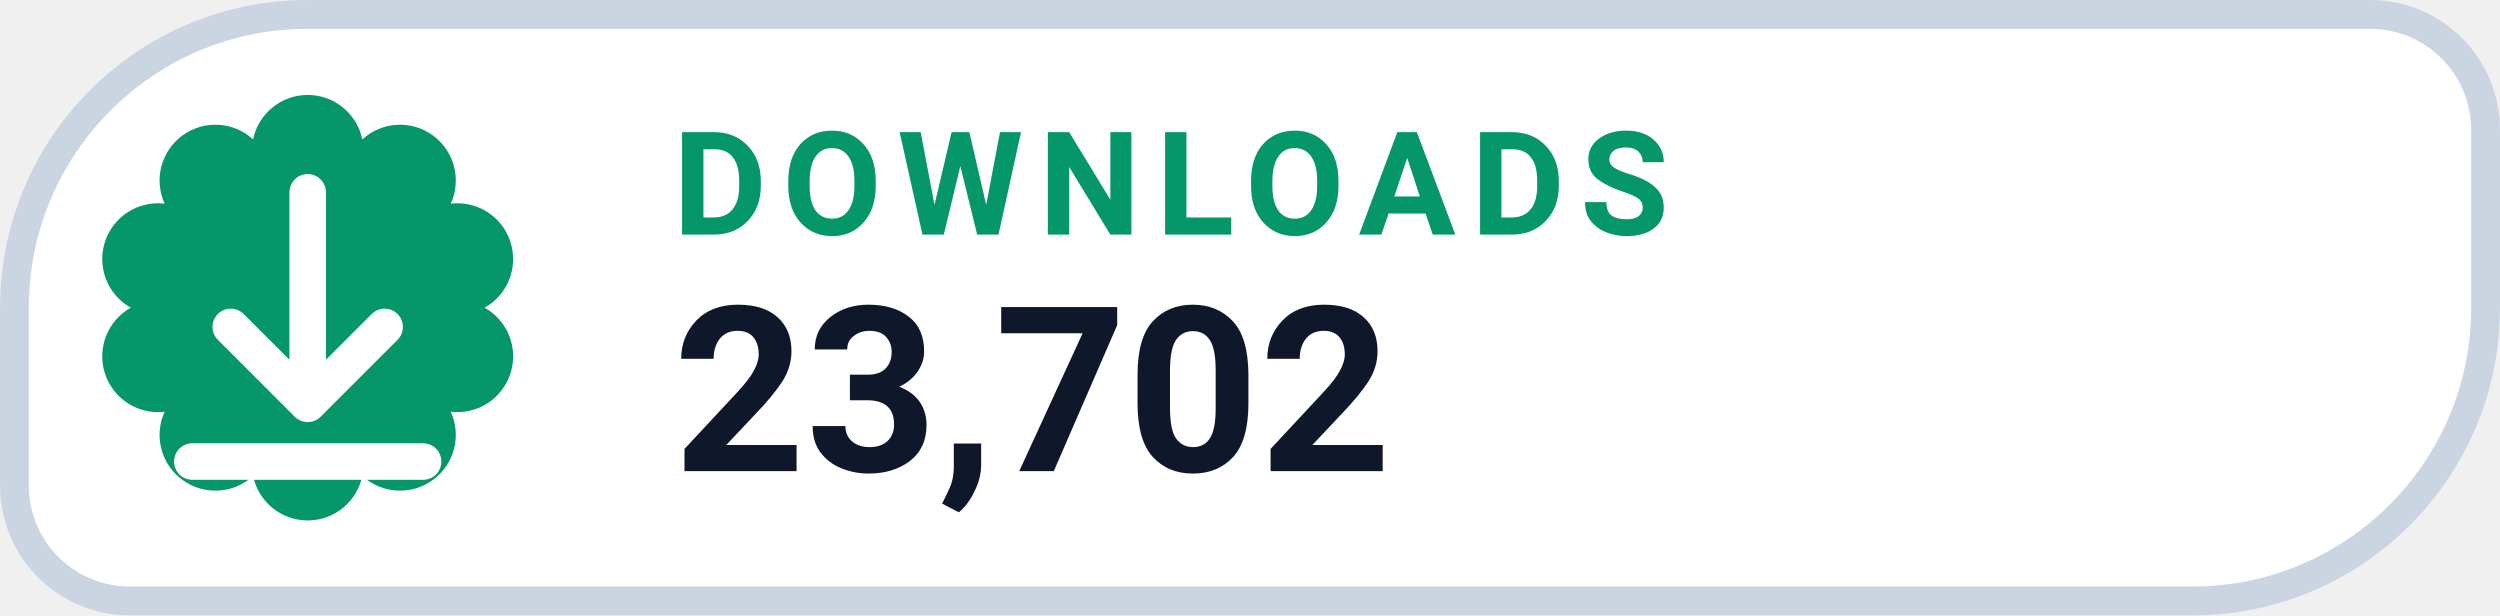
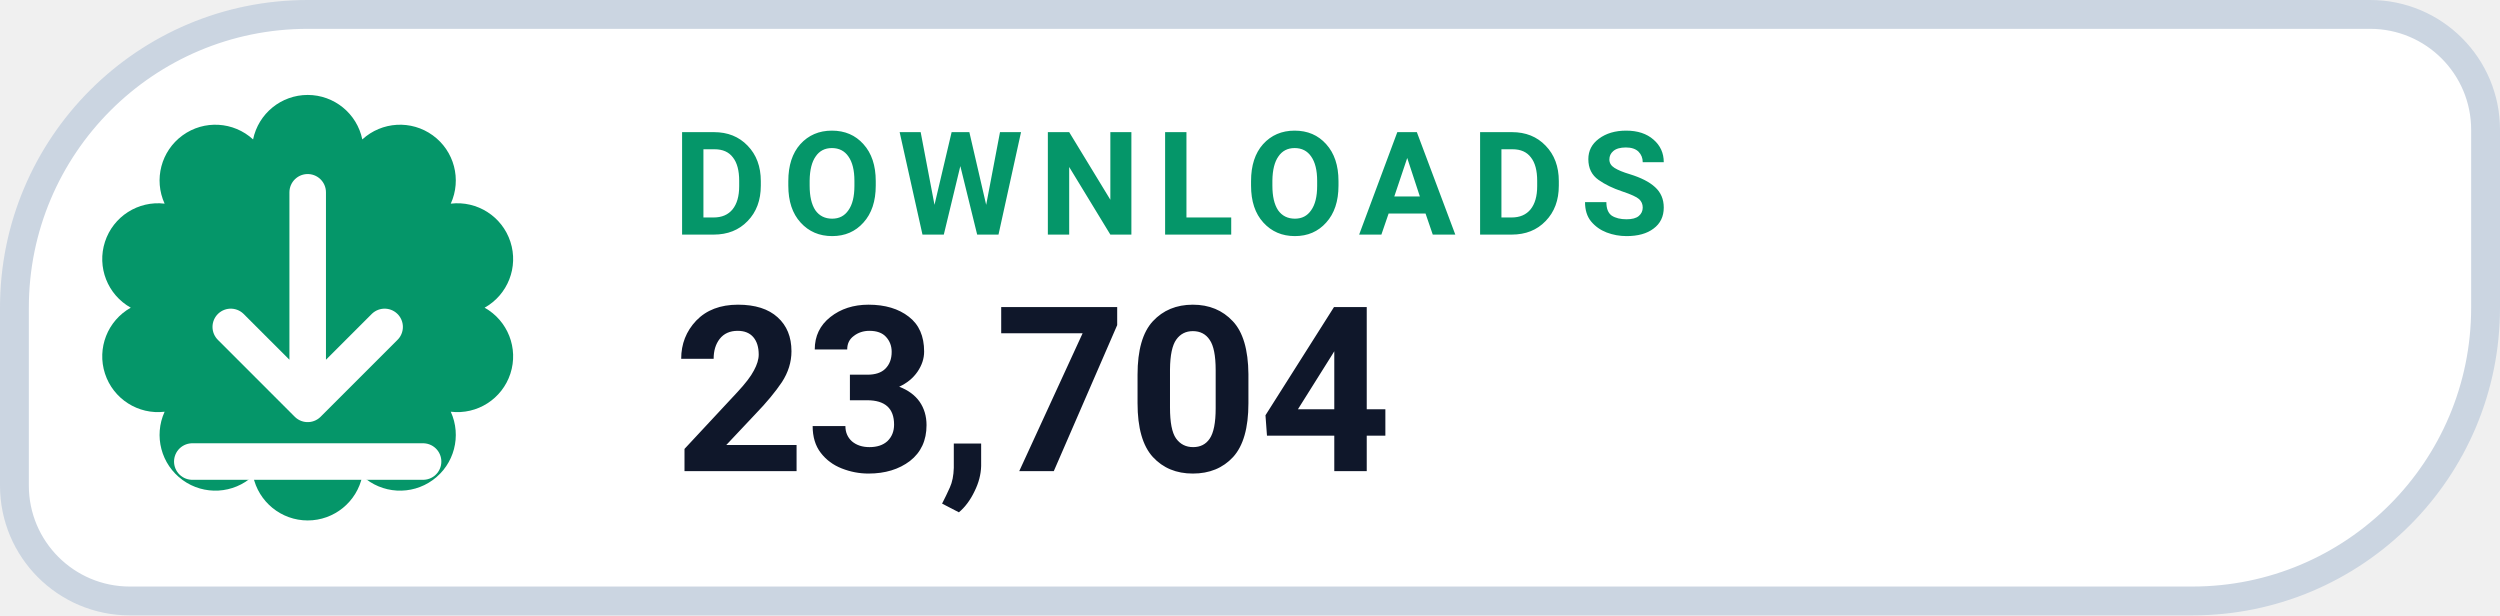
- <svg xmlns="http://www.w3.org/2000/svg" width="130" height="32" viewBox="0 0 130 32" role="img" aria-label="DOWNLOADS 23,702">
+ <svg xmlns="http://www.w3.org/2000/svg" width="130" height="32" viewBox="0 0 130 32" role="img" aria-label="DOWNLOADS 23,704">
  <path d="M 16.00 0.75 H 123.25 A 6.00 6.00 0 0 1 129.25 6.75 V 16.00 A 15.25 15.25 0 0 1 114.00 31.25 H 6.75 A 6.00 6.00 0 0 1 0.75 25.25 V 16.00 A 15.25 15.25 0 0 1 16.00 0.75 Z" fill="#FFFFFF" stroke="#CBD5E1" stroke-width="1.5" />
  <path d="M 13.16 7.25 A 2.90 2.90 0 0 1 18.84 7.25 A 2.90 2.90 0 0 1 23.44 10.59 A 2.90 2.90 0 0 1 25.20 16.00 A 2.90 2.90 0 0 1 23.44 21.41 A 2.90 2.90 0 0 1 18.84 24.75 A 2.90 2.90 0 0 1 13.16 24.75 A 2.90 2.90 0 0 1 8.56 21.41 A 2.90 2.90 0 0 1 6.80 16.00 A 2.90 2.90 0 0 1 8.56 10.59 A 2.90 2.90 0 0 1 13.16 7.25 Z" fill="#059669" />
  <g transform="translate(16 16)" style="color:#FFFFFF;">
    <path d="M0 -6 v11 m0 0 l4 -4 m-4 4 l-4 -4 M-6 8 h12" fill="none" stroke="currentColor" stroke-width="1.9" stroke-linecap="round" stroke-linejoin="round" />
  </g>
  <text x="35" y="12.2" fill="#059669" font-family="-apple-system,BlinkMacSystemFont,'Segoe UI',Roboto,Helvetica,Arial,sans-serif" font-size="7.5" font-weight="700" letter-spacing=".8">DOWNLOADS</text>
-   <text x="35" y="24.5" fill="#0F172A" font-family="-apple-system,BlinkMacSystemFont,'Segoe UI',Roboto,Helvetica,Arial,sans-serif" font-size="12" font-weight="750">23,702</text>
+   <text x="35" y="24.5" fill="#0F172A" font-family="-apple-system,BlinkMacSystemFont,'Segoe UI',Roboto,Helvetica,Arial,sans-serif" font-size="12" font-weight="750">23,704</text>
</svg>
